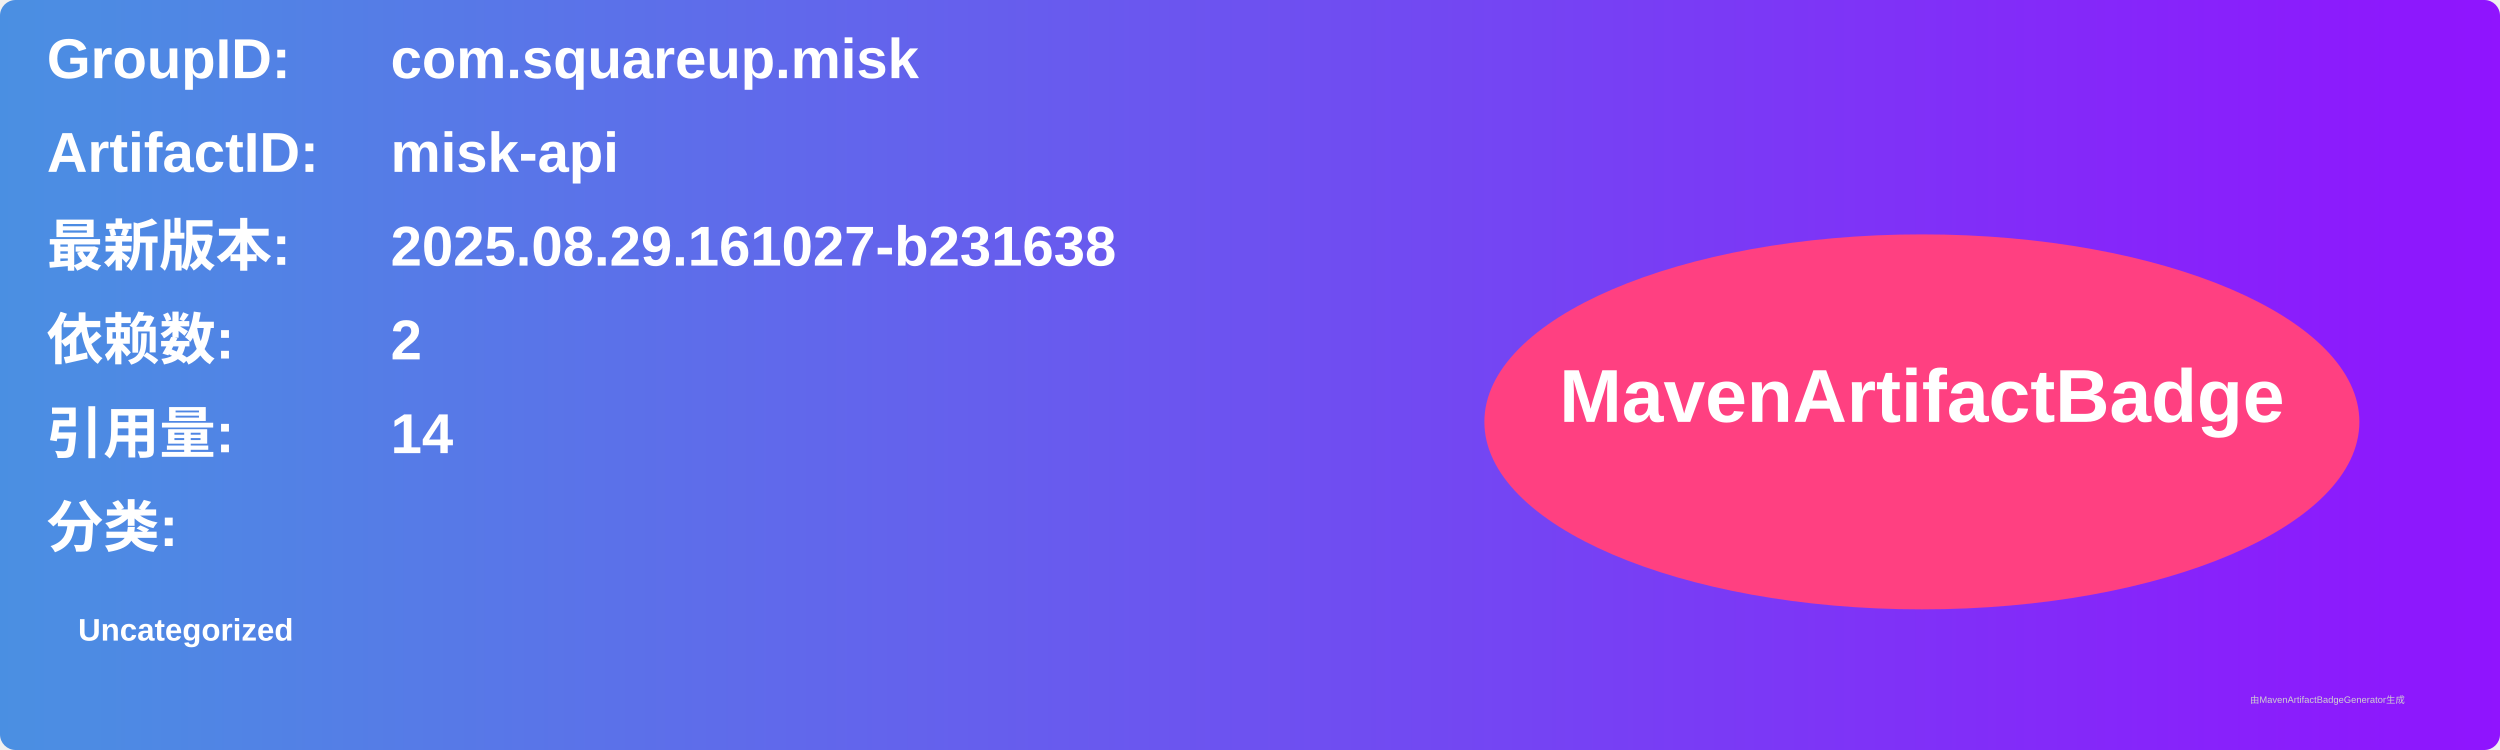
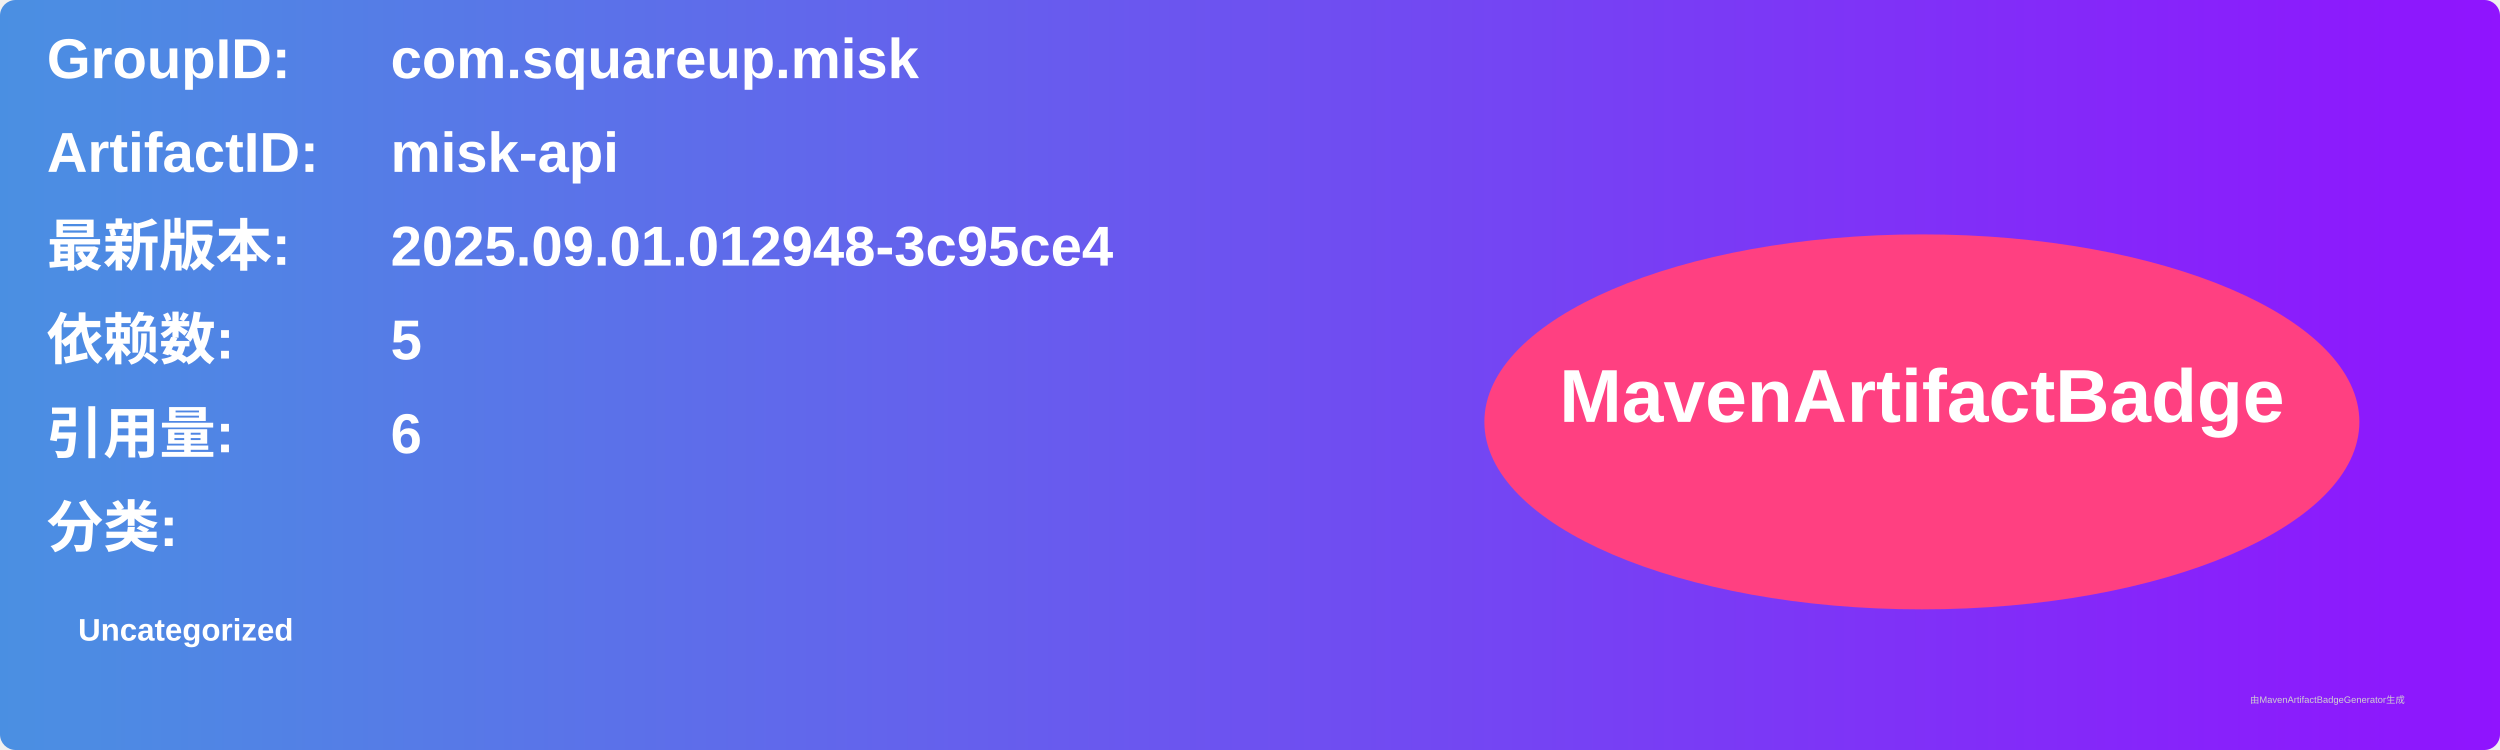
<svg xmlns="http://www.w3.org/2000/svg" width="800" height="240" viewBox="0 0 800 240">
  <linearGradient id="grad" x1="0%" y1="0%" x2="100%" y2="0%">
    <stop offset="0%" stop-color="#4a90e2" />
    <stop offset="100%" stop-color="#9013fe" />
  </linearGradient>
  <rect width="100%" height="100%" rx="5" ry="5" fill="url(#grad)" />
  <g transform="translate(15, 15)">
    <text x="0" y="10" font-family="Arial" font-size="18" fill="white" font-weight="bold" width="260">GroupID:</text>
    <text x="110" y="10" font-family="Arial" font-size="18" fill="white" font-weight="bold" width="460">com.squareup.misk</text>
    <text x="0" y="40" font-family="Arial" font-size="18" fill="white" font-weight="bold" width="260">ArtifactID:</text>
    <text x="110" y="40" font-family="Arial" font-size="18" fill="white" font-weight="bold" width="460">misk-api</text>
    <text x="0" y="70" font-family="Arial" font-size="18" fill="white" font-weight="bold">最新版本:</text>
    <text x="110" y="70" font-family="Arial" font-size="18" fill="white" font-weight="bold">
-       <tspan font-weight="bold">2025.08.29.161027-b231638</tspan>
+       <tspan font-weight="bold">2025.09.01.012948-3c95ce4</tspan>
    </text>
    <text x="0" y="100" font-family="Arial" font-size="18" fill="white" font-weight="bold">依赖数: </text>
    <text x="110" y="100" font-family="Arial" font-size="18" fill="white">
-       <tspan font-weight="bold">2</tspan>
+       <tspan font-weight="bold">5</tspan>
    </text>
    <text x="0" y="130" font-family="Arial" font-size="18" fill="white" font-weight="bold">引用量: </text>
    <text x="110" y="130" font-family="Arial" font-size="18" fill="white">
-       <tspan font-weight="bold">14</tspan>
+       <tspan font-weight="bold">6</tspan>
    </text>
    <text x="0" y="160" font-family="Arial" font-size="18" fill="white" font-weight="bold">分类:</text>
    <text x="10" y="190" font-family="Arial" font-size="10" fill="white">
      <tspan font-weight="bold">Uncategorized</tspan>
    </text>
    <ellipse cx="600" cy="120" rx="140" ry="60" fill="#ff4081" />
    <text x="600" y="120" text-anchor="middle" font-family="Arial" font-size="24" fill="white" font-weight="bold">MavenArtifactBadge</text>
  </g>
  <text x="720" y="225" font-family="Arial" font-size="3" fill="#d0d0d0">由MavenArtifactBadgeGenerator生成</text>
</svg>
